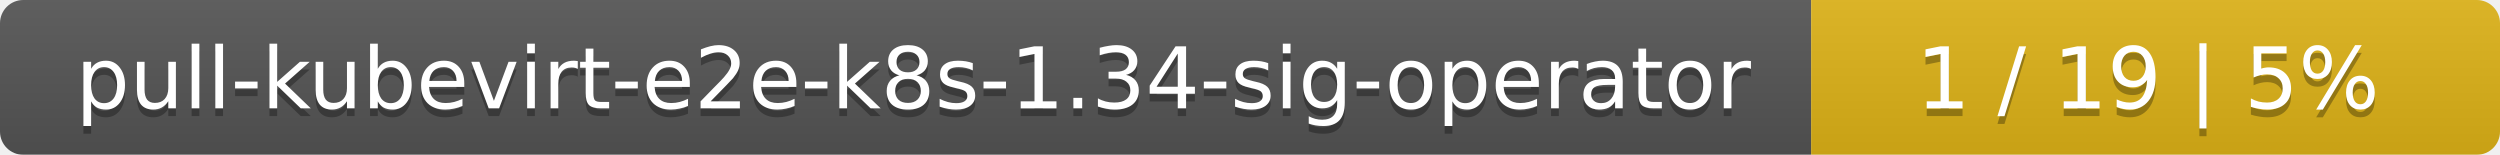
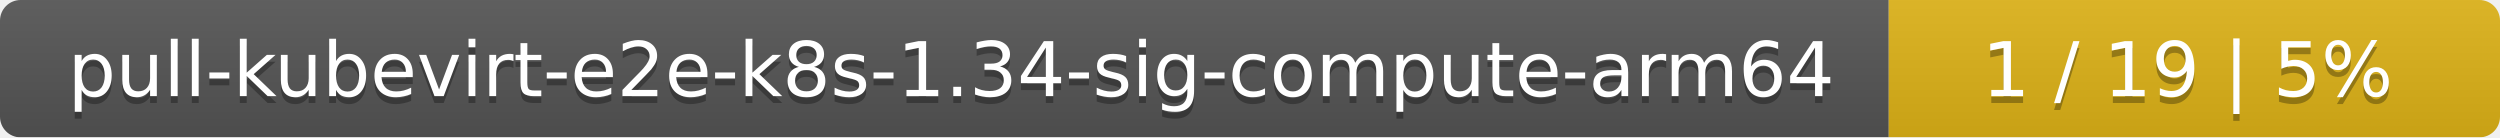
- <svg xmlns="http://www.w3.org/2000/svg" width="323" height="20">
+ <svg xmlns="http://www.w3.org/2000/svg" width="364" height="20">
  <linearGradient id="smooth" x2="0" y2="100%">
    <stop offset="0" stop-color="#bbb" stop-opacity=".1" />
    <stop offset="1" stop-opacity=".1" />
  </linearGradient>
  <mask id="round">
-     <rect width="323" height="20" rx="3" fill="#fff" />
+     <rect width="364" height="20" rx="3" fill="#fff" />
  </mask>
  <g mask="url(#round)">
-     <rect width="234" height="20" fill="#555" />
-     <rect x="234" width="89" height="20" fill="#dfb317" />
-     <rect width="323" height="20" fill="url(#smooth)" />
+     <rect width="275" height="20" fill="#555" />
+     <rect x="275" width="89" height="20" fill="#dfb317" />
+     <rect width="364" height="20" fill="url(#smooth)" />
  </g>
  <g fill="#fff" text-anchor="middle" font-family="DejaVu Sans,Verdana,Geneva,sans-serif" font-size="11">
-     <text x="118" y="15" fill="#010101" fill-opacity=".3">pull-kubevirt-e2e-k8s-1.34-sig-operator</text>
-     <text x="118" y="14">pull-kubevirt-e2e-k8s-1.34-sig-operator</text>
-     <text x="277.5" y="15" fill="#010101" fill-opacity=".3">1 / 19    |    5%</text>
-     <text x="277.5" y="14">1 / 19    |    5%</text>
+     <text x="138.5" y="15" fill="#010101" fill-opacity=".3">pull-kubevirt-e2e-k8s-1.34-sig-compute-arm64</text>
+     <text x="138.5" y="14">pull-kubevirt-e2e-k8s-1.34-sig-compute-arm64</text>
+     <text x="318.5" y="15" fill="#010101" fill-opacity=".3">1 / 19    |    5%</text>
+     <text x="318.5" y="14">1 / 19    |    5%</text>
  </g>
</svg>
